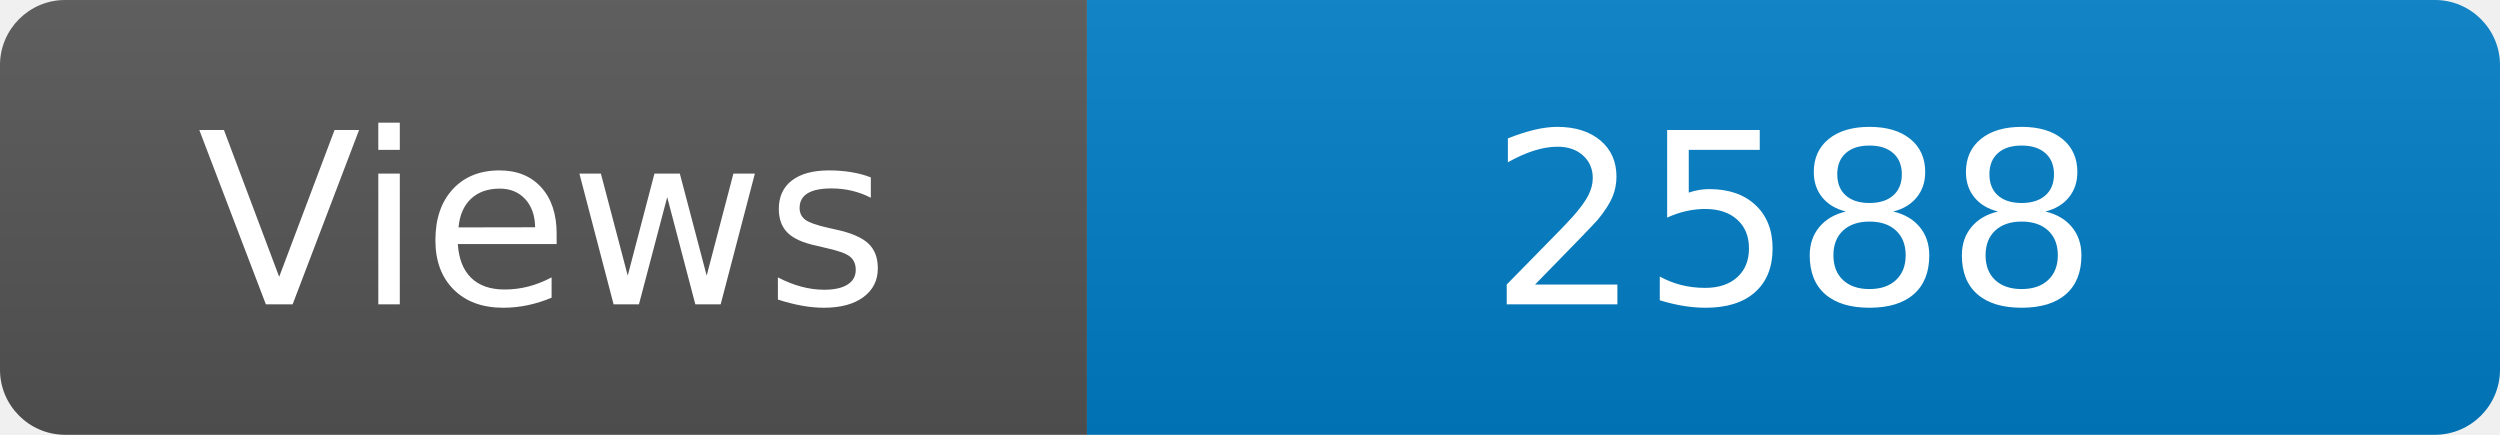
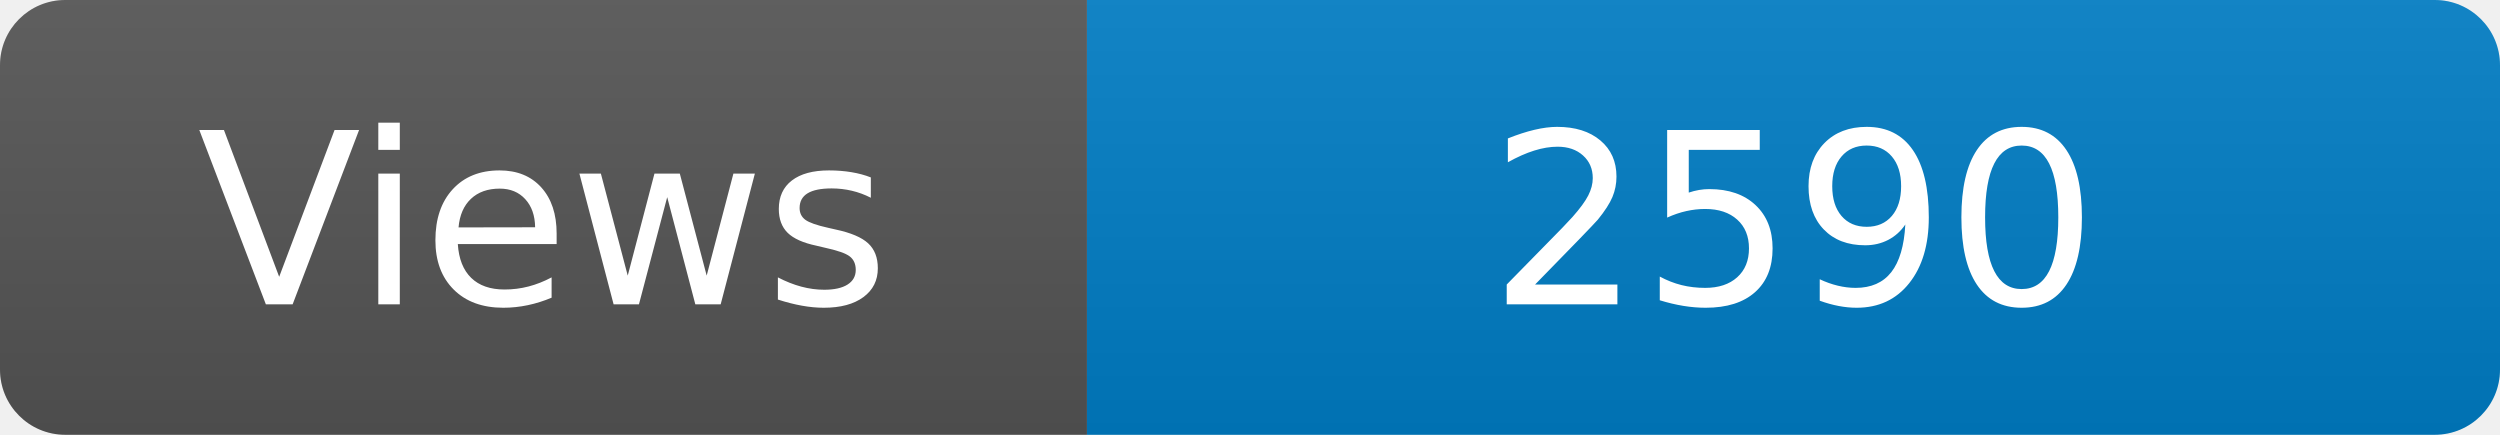
<svg xmlns="http://www.w3.org/2000/svg" width="115" height="20" role="img" aria-label="Maintained?: yes">
  <linearGradient id="s" x2="0" y2="100%">
    <stop offset="0" stop-color="#bbb" stop-opacity=".1" />
    <stop offset="1" stop-opacity=".1" />
  </linearGradient>
  <clipPath id="r">
    <rect width="115" height="20" rx="3" fill="#fff" />
  </clipPath>
  <g clip-path="url(#r)">
    <rect width="50" height="20" fill="#555" />
    <rect x="50" width="160" height="20" fill="#007ec6" />
    <rect width="115" height="20" fill="url(#s)" />
  </g>
  <g fill="#fff" text-anchor="middle" font-family="Verdana,Geneva,DejaVu Sans,sans-serif" font-size="110">
    <text x="250" y="140" transform="scale(.1)" fill="#fff">Views</text>
-     <text x="825" y="140" transform="scale(.1)" fill="#fff">2588</text>
+     <text x="825" y="140" transform="scale(.1)" fill="#fff">2590</text>
  </g>
</svg>
